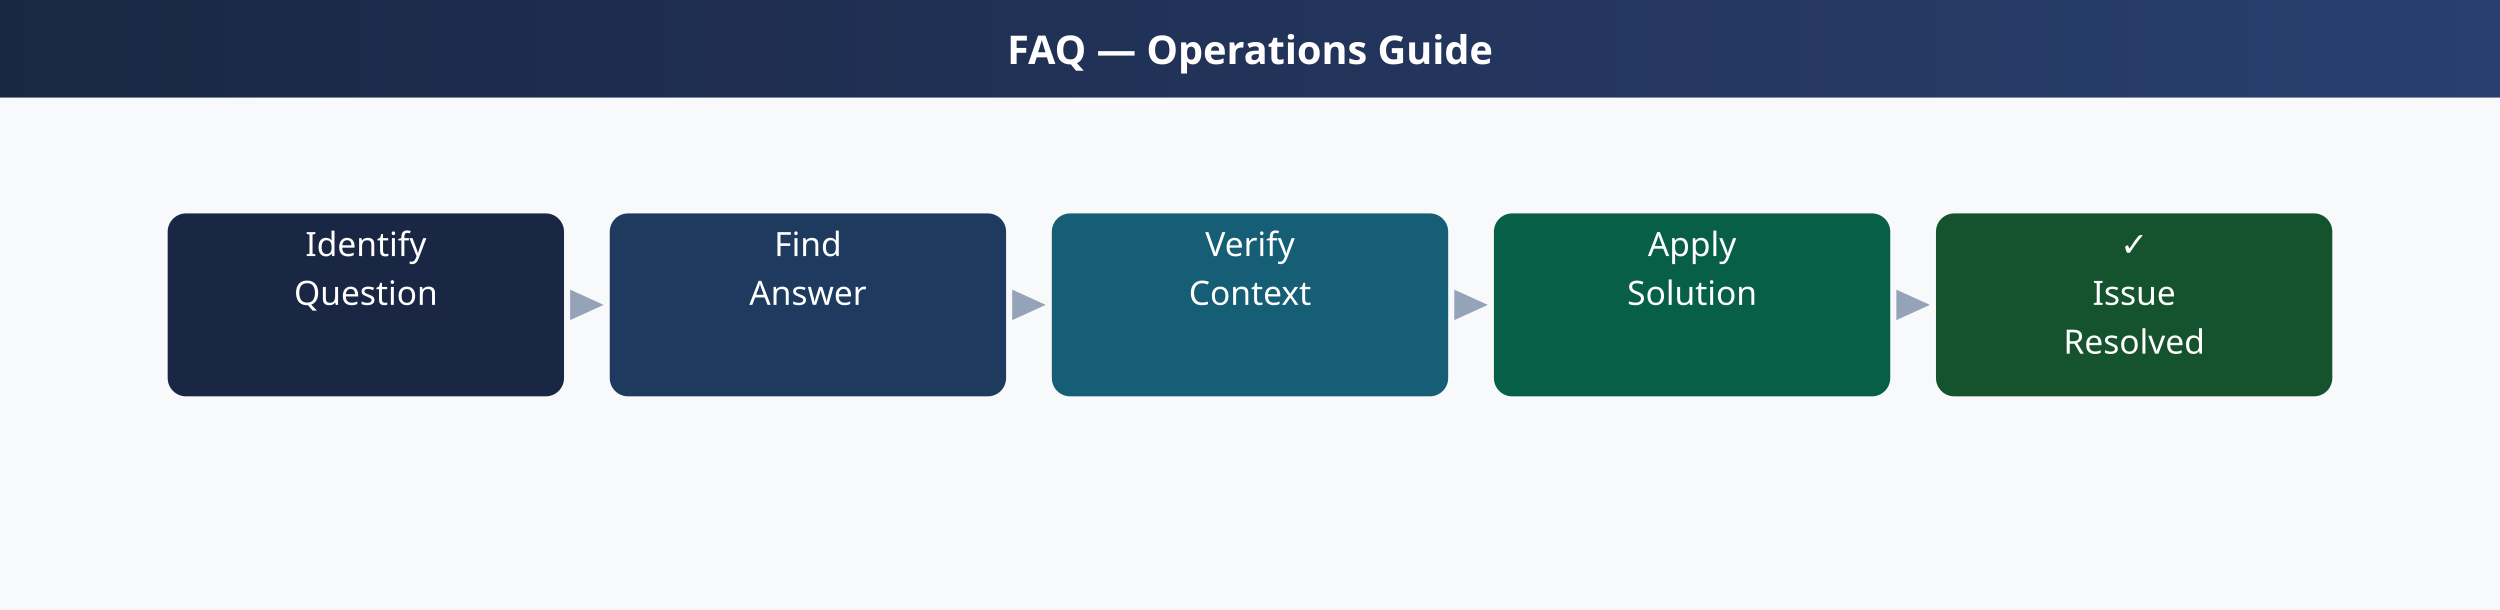
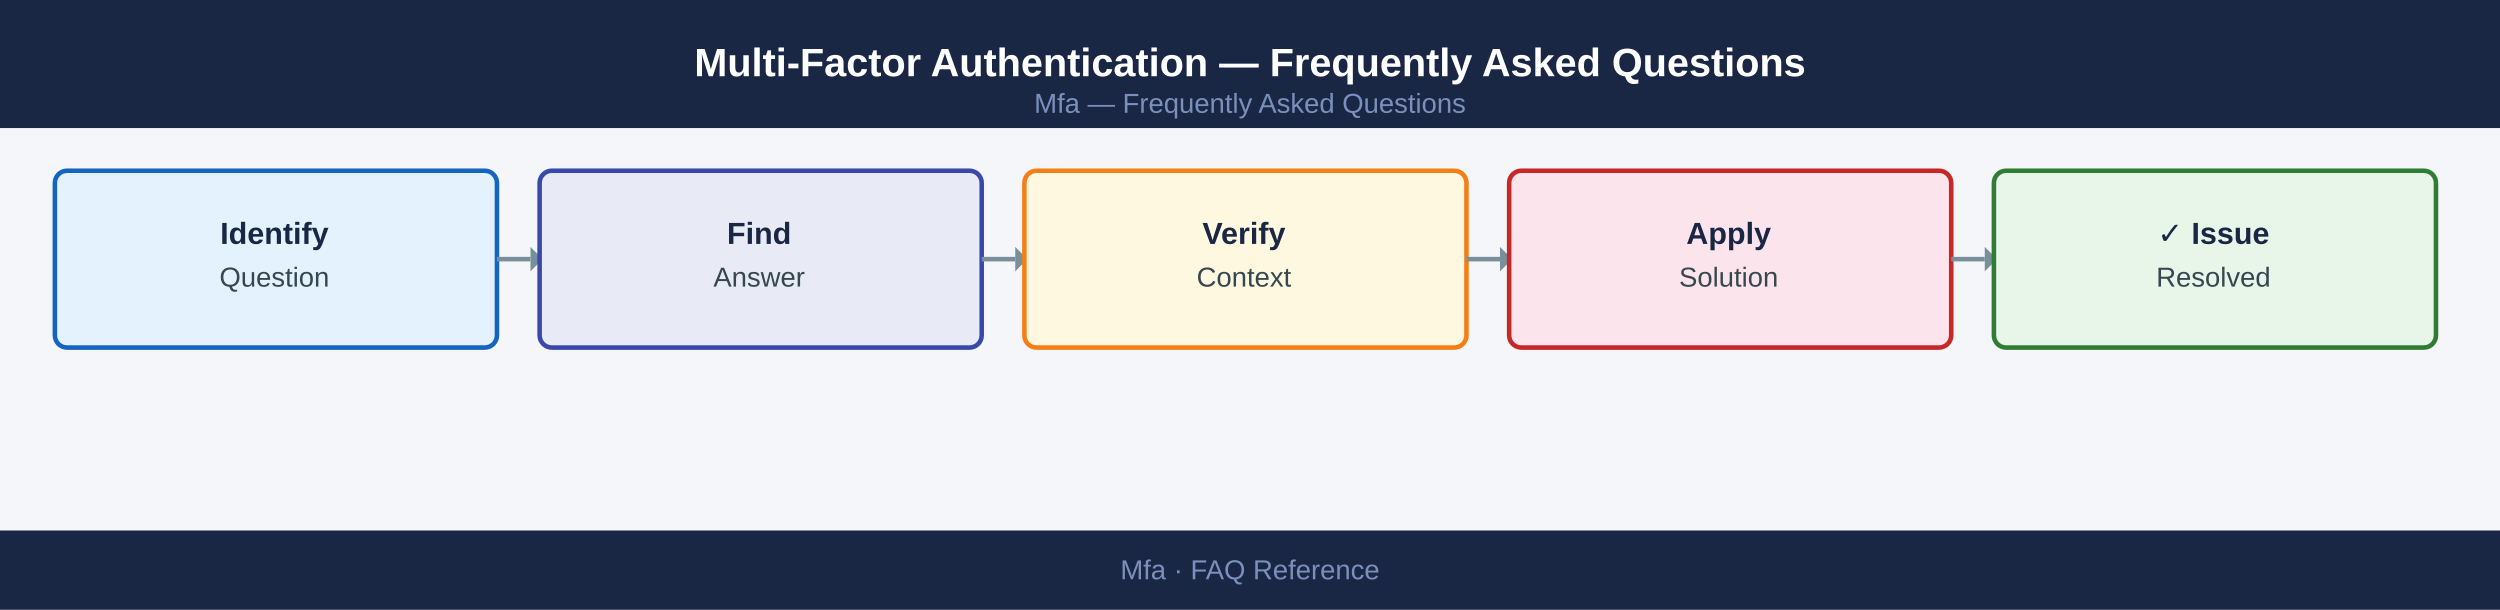
- <svg xmlns="http://www.w3.org/2000/svg" width="820" height="200">
-   <defs>
-     <linearGradient id="hdr" x1="0" y1="0" x2="1" y2="0">
-       <stop offset="0%" style="stop-color:#1a2744" />
-       <stop offset="100%" style="stop-color:#2a3f6f" />
-     </linearGradient>
-   </defs>
-   <rect width="820" height="200" fill="#f8f9fa" />
-   <rect width="820" height="32" fill="url(#hdr)" />
-   <text x="410" y="21" fill="white" font-family="sans-serif" font-size="13" font-weight="bold" text-anchor="middle">FAQ — Operations Guide</text>
-   <rect x="55" y="70" width="130" height="60" rx="6" fill="#1a2744" />
-   <text x="120" y="84" fill="white" font-family="sans-serif" font-size="11" text-anchor="middle">Identify</text>
-   <text x="120" y="100" fill="white" font-family="sans-serif" font-size="11" text-anchor="middle">Question</text>
-   <polygon points="187,95 198,100 187,105" fill="#94a3b8" />
-   <rect x="200" y="70" width="130" height="60" rx="6" fill="#1e3a5f" />
-   <text x="265" y="84" fill="white" font-family="sans-serif" font-size="11" text-anchor="middle">Find</text>
-   <text x="265" y="100" fill="white" font-family="sans-serif" font-size="11" text-anchor="middle">Answer</text>
-   <polygon points="332,95 343,100 332,105" fill="#94a3b8" />
-   <rect x="345" y="70" width="130" height="60" rx="6" fill="#155e75" />
-   <text x="410" y="84" fill="white" font-family="sans-serif" font-size="11" text-anchor="middle">Verify</text>
-   <text x="410" y="100" fill="white" font-family="sans-serif" font-size="11" text-anchor="middle">Context</text>
-   <polygon points="477,95 488,100 477,105" fill="#94a3b8" />
-   <rect x="490" y="70" width="130" height="60" rx="6" fill="#065f46" />
-   <text x="555" y="84" fill="white" font-family="sans-serif" font-size="11" text-anchor="middle">Apply</text>
-   <text x="555" y="100" fill="white" font-family="sans-serif" font-size="11" text-anchor="middle">Solution</text>
-   <polygon points="622,95 633,100 622,105" fill="#94a3b8" />
-   <rect x="635" y="70" width="130" height="60" rx="6" fill="#14532d" />
-   <text x="700" y="84" fill="white" font-family="sans-serif" font-size="11" text-anchor="middle">✓</text>
-   <text x="700" y="100" fill="white" font-family="sans-serif" font-size="11" text-anchor="middle">Issue</text>
-   <text x="700" y="116" fill="white" font-family="sans-serif" font-size="11" text-anchor="middle">Resolved</text>
+ <svg xmlns="http://www.w3.org/2000/svg" width="820" height="200" font-family="'Segoe UI',Arial,sans-serif">
+   <rect width="820" height="200" fill="#f4f6f9" />
+   <rect x="0" y="0" width="820" height="42" fill="#1a2744" />
+   <text x="410" y="25" text-anchor="middle" fill="white" font-size="13" font-weight="700">Multi-Factor Authentication — Frequently Asked Questions</text>
+   <text x="410" y="37" text-anchor="middle" fill="#7a8fbb" font-size="9">Mfa — Frequently Asked Questions</text>
+   <rect x="18" y="56" width="145" height="58" fill="#e3f2fd" rx="4" stroke="#1565c0" stroke-width="1.5" />
+   <text x="90" y="80" text-anchor="middle" fill="#1a2744" font-size="10" font-weight="700">Identify</text>
+   <text x="90" y="94" text-anchor="middle" fill="#37474f" font-size="9">Question</text>
+   <line x1="163" y1="85" x2="174" y2="85" stroke="#78909c" stroke-width="1.5" />
+   <polygon points="174,81 178,85 174,89" fill="#78909c" />
+   <rect x="177" y="56" width="145" height="58" fill="#e8eaf6" rx="4" stroke="#3949ab" stroke-width="1.5" />
+   <text x="249" y="80" text-anchor="middle" fill="#1a2744" font-size="10" font-weight="700">Find</text>
+   <text x="249" y="94" text-anchor="middle" fill="#37474f" font-size="9">Answer</text>
+   <line x1="322" y1="85" x2="333" y2="85" stroke="#78909c" stroke-width="1.5" />
+   <polygon points="333,81 337,85 333,89" fill="#78909c" />
+   <rect x="336" y="56" width="145" height="58" fill="#fff8e1" rx="4" stroke="#f57f17" stroke-width="1.5" />
+   <text x="408" y="80" text-anchor="middle" fill="#1a2744" font-size="10" font-weight="700">Verify</text>
+   <text x="408" y="94" text-anchor="middle" fill="#37474f" font-size="9">Context</text>
+   <line x1="481" y1="85" x2="492" y2="85" stroke="#78909c" stroke-width="1.5" />
+   <polygon points="492,81 496,85 492,89" fill="#78909c" />
+   <rect x="495" y="56" width="145" height="58" fill="#fce4ec" rx="4" stroke="#c62828" stroke-width="1.5" />
+   <text x="567" y="80" text-anchor="middle" fill="#1a2744" font-size="10" font-weight="700">Apply</text>
+   <text x="567" y="94" text-anchor="middle" fill="#37474f" font-size="9">Solution</text>
+   <line x1="640" y1="85" x2="651" y2="85" stroke="#78909c" stroke-width="1.5" />
+   <polygon points="651,81 655,85 651,89" fill="#78909c" />
+   <rect x="654" y="56" width="145" height="58" fill="#e8f5e9" rx="4" stroke="#2e7d32" stroke-width="1.5" />
+   <text x="726" y="80" text-anchor="middle" fill="#1a2744" font-size="10" font-weight="700">✓ Issue</text>
+   <text x="726" y="94" text-anchor="middle" fill="#37474f" font-size="9">Resolved</text>
+   <rect x="0" y="174" width="820" height="26" fill="#1a2744" />
+   <text x="410" y="190" text-anchor="middle" fill="#7a8fbb" font-size="9">Mfa · FAQ Reference</text>
</svg>
